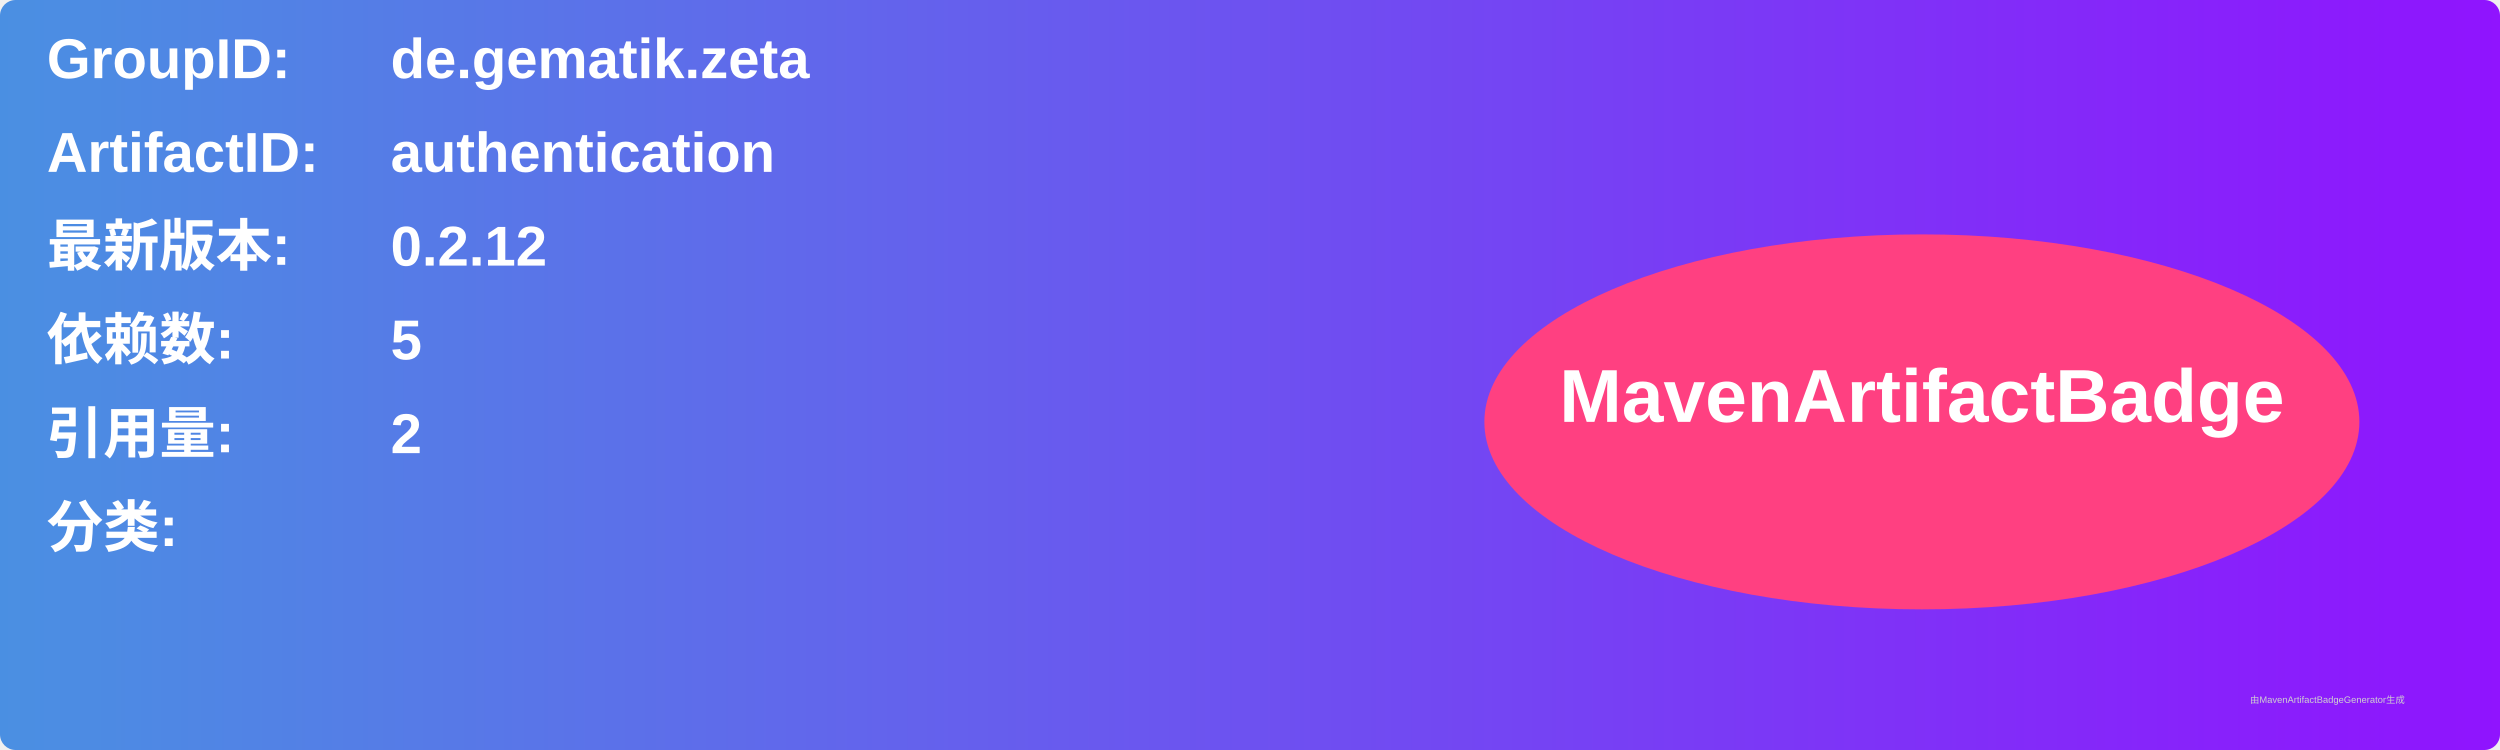
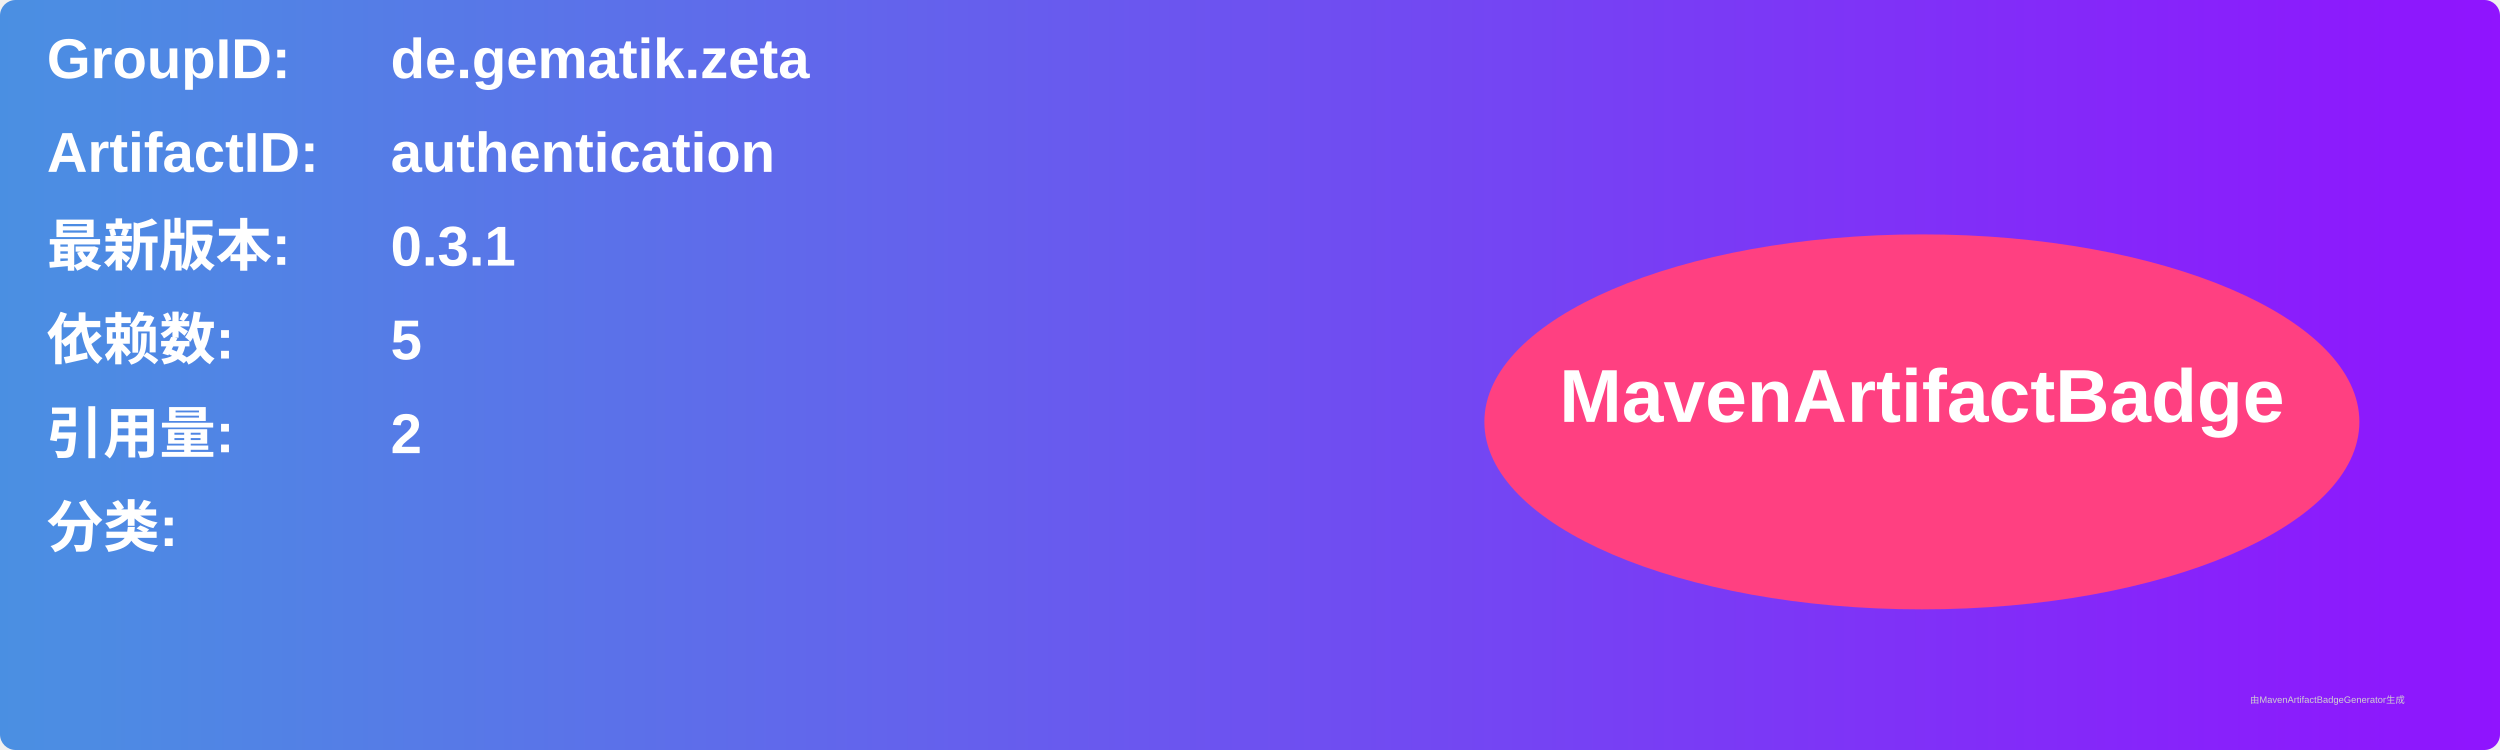
<svg xmlns="http://www.w3.org/2000/svg" width="800" height="240" viewBox="0 0 800 240">
  <linearGradient id="grad" x1="0%" y1="0%" x2="100%" y2="0%">
    <stop offset="0%" stop-color="#4a90e2" />
    <stop offset="100%" stop-color="#9013fe" />
  </linearGradient>
  <rect width="100%" height="100%" rx="5" ry="5" fill="url(#grad)" />
  <g transform="translate(15, 15)">
    <text x="0" y="10" font-family="Arial" font-size="18" fill="white" font-weight="bold" width="260">GroupID:</text>
    <text x="110" y="10" font-family="Arial" font-size="18" fill="white" font-weight="bold" width="460">de.gematik.zeta</text>
    <text x="0" y="40" font-family="Arial" font-size="18" fill="white" font-weight="bold" width="260">ArtifactID:</text>
    <text x="110" y="40" font-family="Arial" font-size="18" fill="white" font-weight="bold" width="460">authentication</text>
    <text x="0" y="70" font-family="Arial" font-size="18" fill="white" font-weight="bold">最新版本:</text>
    <text x="110" y="70" font-family="Arial" font-size="18" fill="white" font-weight="bold">
-       <tspan font-weight="bold">0.2.12</tspan>
+       <tspan font-weight="bold">0.3.1</tspan>
    </text>
    <text x="0" y="100" font-family="Arial" font-size="18" fill="white" font-weight="bold">依赖数: </text>
    <text x="110" y="100" font-family="Arial" font-size="18" fill="white">
      <tspan font-weight="bold">5</tspan>
    </text>
    <text x="0" y="130" font-family="Arial" font-size="18" fill="white" font-weight="bold">引用量: </text>
    <text x="110" y="130" font-family="Arial" font-size="18" fill="white">
      <tspan font-weight="bold">2</tspan>
    </text>
    <text x="0" y="160" font-family="Arial" font-size="18" fill="white" font-weight="bold">分类:</text>
    <text x="10" y="190" font-family="Arial" font-size="10" fill="white">
      <tspan font-weight="bold" />
    </text>
    <ellipse cx="600" cy="120" rx="140" ry="60" fill="#ff4081" />
    <text x="600" y="120" text-anchor="middle" font-family="Arial" font-size="24" fill="white" font-weight="bold">MavenArtifactBadge</text>
  </g>
  <text x="720" y="225" font-family="Arial" font-size="3" fill="#d0d0d0">由MavenArtifactBadgeGenerator生成</text>
</svg>
